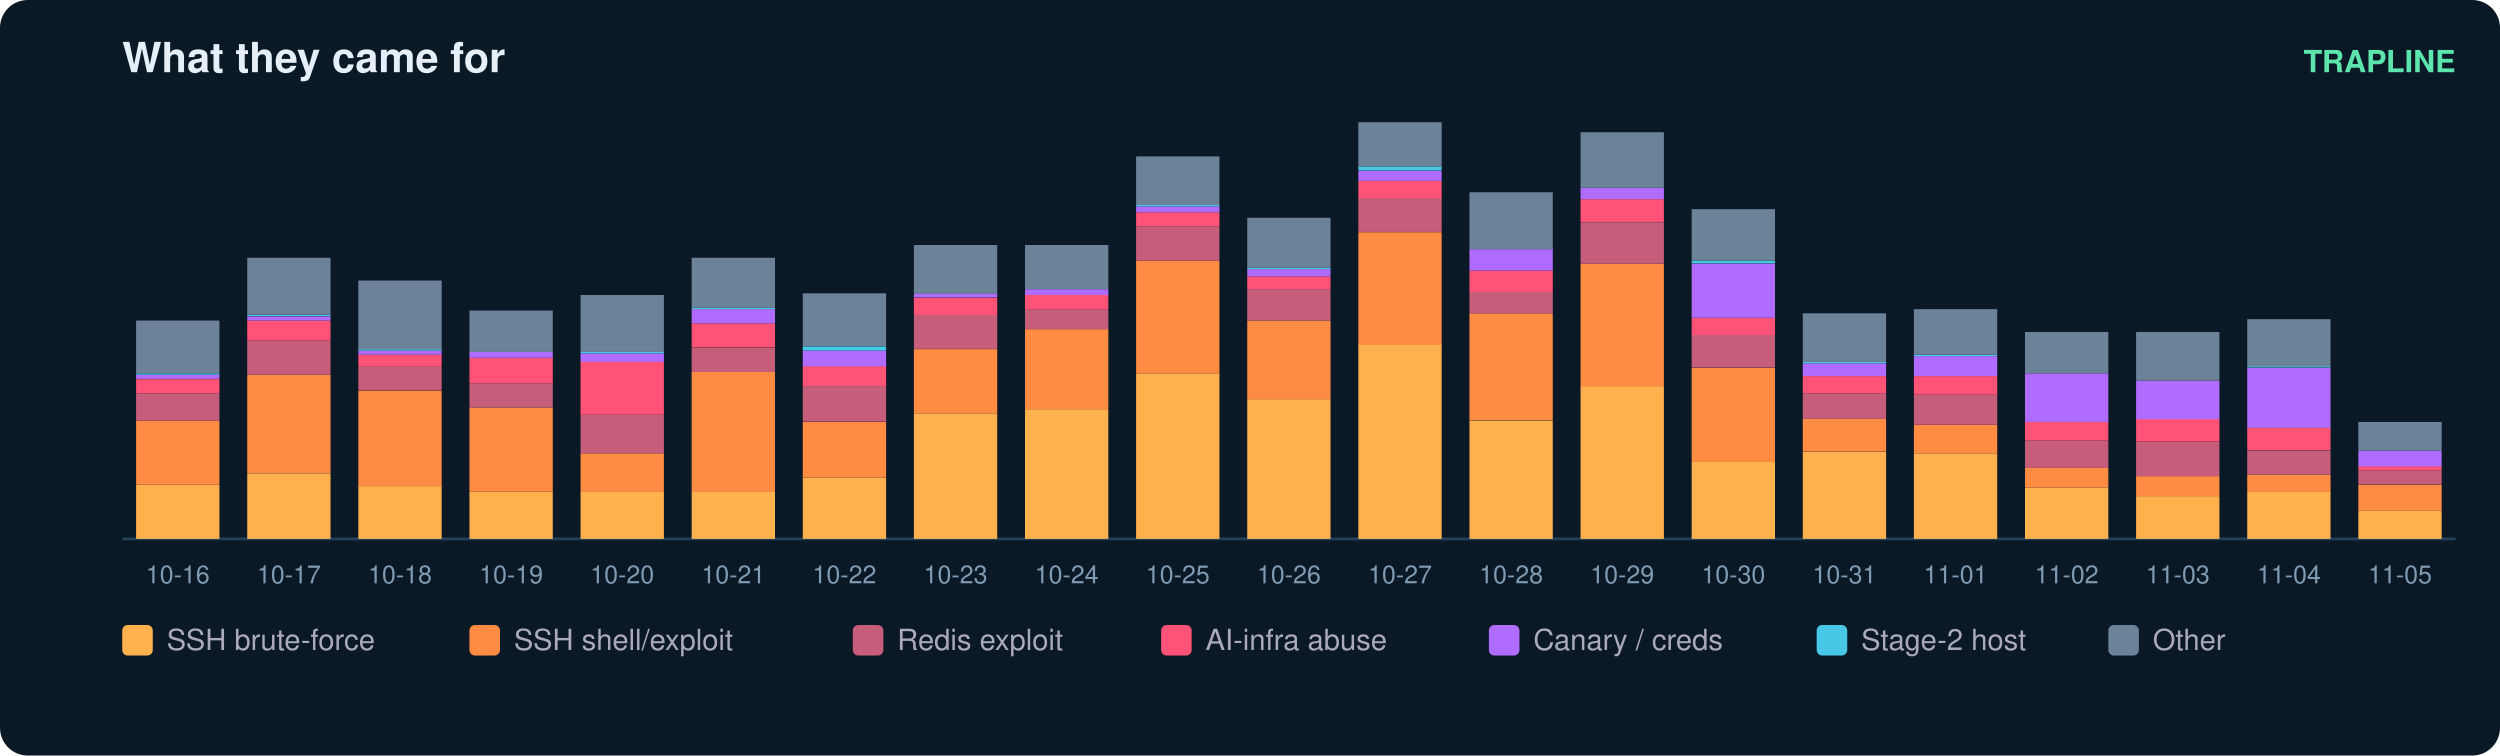
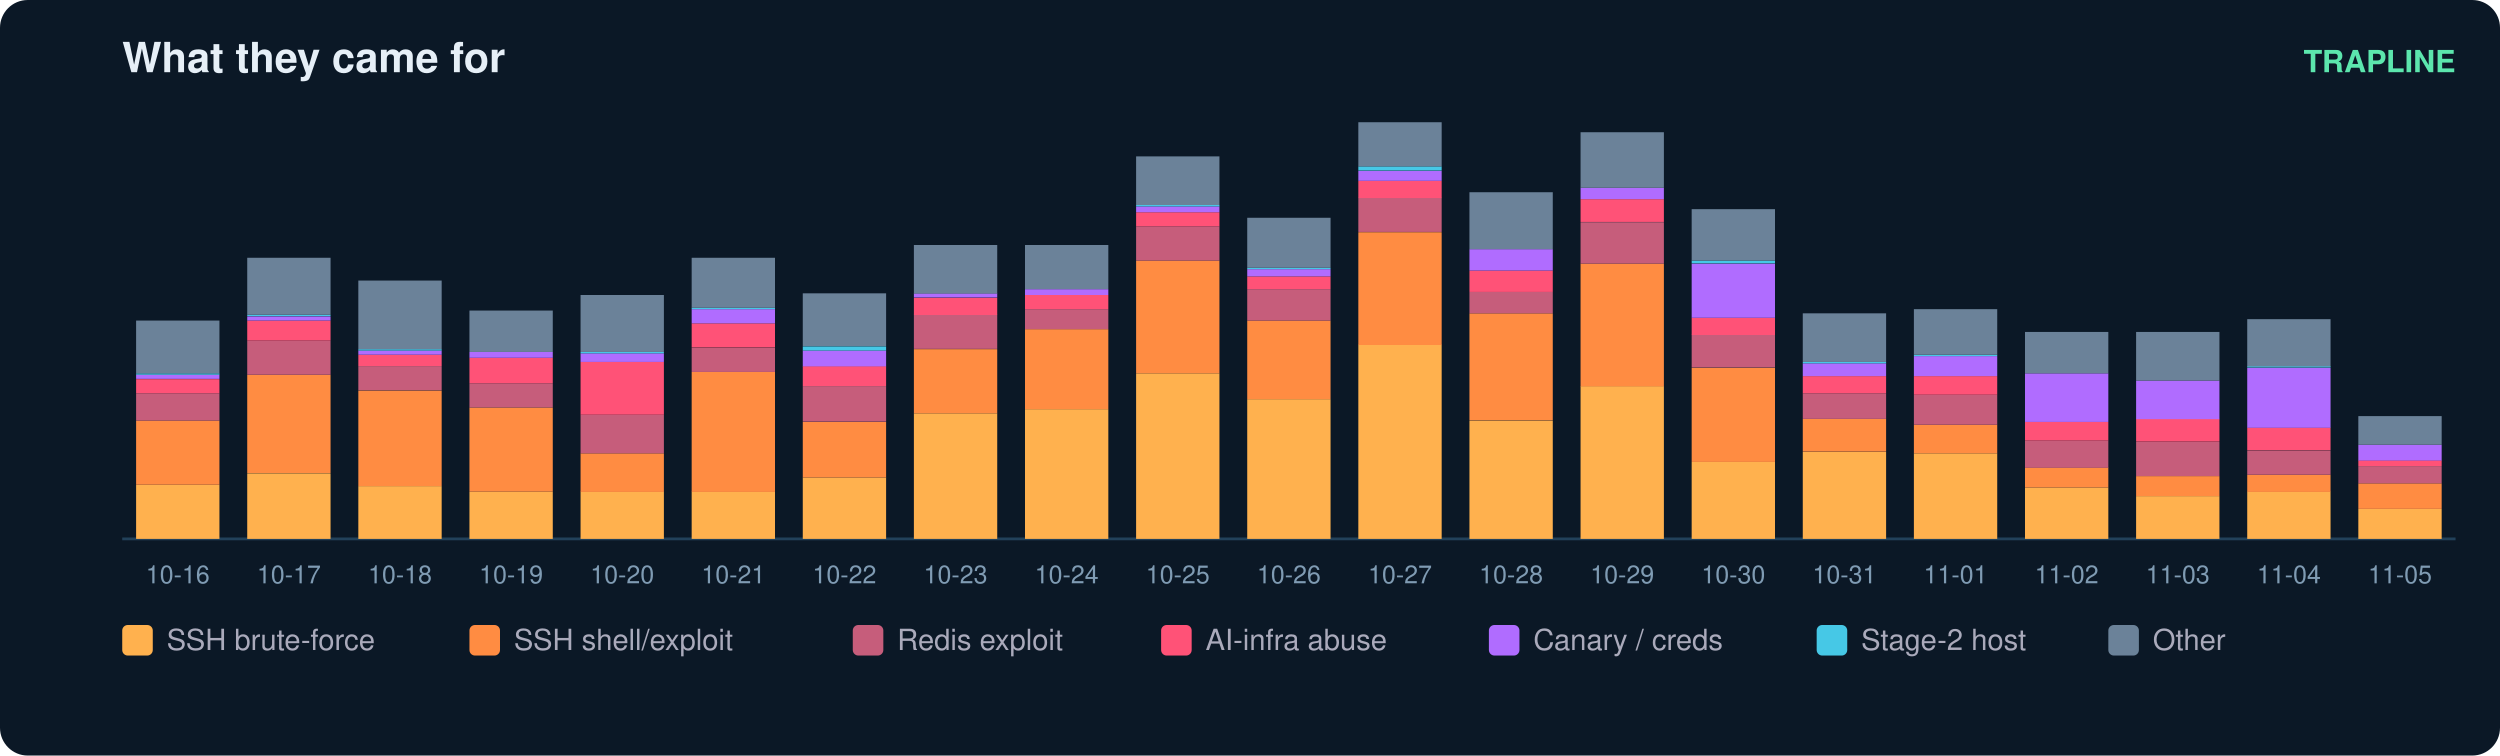
<svg xmlns="http://www.w3.org/2000/svg" width="900" height="272" viewBox="0 0 900 272" font-family="ui-sans-serif,Segoe UI,Helvetica,Arial">
  <rect width="900" height="272" rx="10" fill="#0b1826" />
  <text x="44" y="26" fill="#e6eff7" font-size="15" font-weight="700">What they came for</text>
  <text x="884" y="26" fill="#5ce6ad" font-size="11" text-anchor="end" font-weight="600">TRAPLINE</text>
  <line x1="44" y1="194" x2="884" y2="194" stroke="#22415a" />
  <rect x="49" y="174.5" width="30" height="19.5" fill="#ffb14e" />
  <rect x="49" y="151.4" width="30" height="23.1" fill="#ff8c42" />
  <rect x="49" y="141.6" width="30" height="9.8" fill="#c65d7b" />
  <rect x="49" y="136.5" width="30" height="5.1" fill="#ff5277" />
  <rect x="49" y="134.9" width="30" height="1.5" fill="#b06cff" />
  <rect x="49" y="134.4" width="30" height="0.5" fill="#46c8e6" />
  <rect x="49" y="115.4" width="30" height="19.0" fill="#6b8299" />
  <text x="64.0" y="210.0" fill="#7f9bb3" font-size="9" text-anchor="middle">10-16</text>
  <rect x="89" y="170.4" width="30" height="23.6" fill="#ffb14e" />
  <rect x="89" y="134.9" width="30" height="35.4" fill="#ff8c42" />
  <rect x="89" y="122.6" width="30" height="12.3" fill="#c65d7b" />
  <rect x="89" y="115.4" width="30" height="7.2" fill="#ff5277" />
  <rect x="89" y="113.9" width="30" height="1.5" fill="#b06cff" />
  <rect x="89" y="113.3" width="30" height="0.5" fill="#46c8e6" />
  <rect x="89" y="92.8" width="30" height="20.5" fill="#6b8299" />
  <text x="104.0" y="210.0" fill="#7f9bb3" font-size="9" text-anchor="middle">10-17</text>
  <rect x="129" y="175.0" width="30" height="19.0" fill="#ffb14e" />
  <rect x="129" y="140.6" width="30" height="34.4" fill="#ff8c42" />
  <rect x="129" y="131.8" width="30" height="8.7" fill="#c65d7b" />
  <rect x="129" y="127.7" width="30" height="4.1" fill="#ff5277" />
  <rect x="129" y="126.2" width="30" height="1.5" fill="#b06cff" />
  <rect x="129" y="125.7" width="30" height="0.5" fill="#46c8e6" />
  <rect x="129" y="101.0" width="30" height="24.7" fill="#6b8299" />
  <text x="144.0" y="210.0" fill="#7f9bb3" font-size="9" text-anchor="middle">10-18</text>
  <rect x="169" y="177.0" width="30" height="17.0" fill="#ffb14e" />
  <rect x="169" y="146.7" width="30" height="30.3" fill="#ff8c42" />
  <rect x="169" y="138.0" width="30" height="8.7" fill="#c65d7b" />
  <rect x="169" y="128.8" width="30" height="9.2" fill="#ff5277" />
  <rect x="169" y="126.7" width="30" height="2.1" fill="#b06cff" />
  <rect x="169" y="111.8" width="30" height="14.9" fill="#6b8299" />
  <text x="184.0" y="210.0" fill="#7f9bb3" font-size="9" text-anchor="middle">10-19</text>
  <rect x="209" y="177.0" width="30" height="17.0" fill="#ffb14e" />
  <rect x="209" y="163.2" width="30" height="13.9" fill="#ff8c42" />
  <rect x="209" y="149.3" width="30" height="13.9" fill="#c65d7b" />
  <rect x="209" y="130.3" width="30" height="19.0" fill="#ff5277" />
  <rect x="209" y="127.2" width="30" height="3.1" fill="#b06cff" />
  <rect x="209" y="126.7" width="30" height="0.5" fill="#46c8e6" />
  <rect x="209" y="106.2" width="30" height="20.5" fill="#6b8299" />
  <text x="224.0" y="210.0" fill="#7f9bb3" font-size="9" text-anchor="middle">10-20</text>
  <rect x="249" y="177.0" width="30" height="17.0" fill="#ffb14e" />
  <rect x="249" y="133.9" width="30" height="43.2" fill="#ff8c42" />
  <rect x="249" y="125.2" width="30" height="8.7" fill="#c65d7b" />
  <rect x="249" y="116.4" width="30" height="8.7" fill="#ff5277" />
  <rect x="249" y="111.3" width="30" height="5.1" fill="#b06cff" />
  <rect x="249" y="110.8" width="30" height="0.5" fill="#46c8e6" />
  <rect x="249" y="92.8" width="30" height="18.0" fill="#6b8299" />
  <text x="264.0" y="210.0" fill="#7f9bb3" font-size="9" text-anchor="middle">10-21</text>
  <rect x="289" y="171.9" width="30" height="22.1" fill="#ffb14e" />
  <rect x="289" y="151.9" width="30" height="20.0" fill="#ff8c42" />
  <rect x="289" y="139.0" width="30" height="12.8" fill="#c65d7b" />
  <rect x="289" y="131.8" width="30" height="7.2" fill="#ff5277" />
  <rect x="289" y="126.2" width="30" height="5.7" fill="#b06cff" />
  <rect x="289" y="124.7" width="30" height="1.5" fill="#46c8e6" />
  <rect x="289" y="105.6" width="30" height="19.0" fill="#6b8299" />
  <text x="304.0" y="210.0" fill="#7f9bb3" font-size="9" text-anchor="middle">10-22</text>
  <rect x="329" y="148.8" width="30" height="45.2" fill="#ffb14e" />
  <rect x="329" y="125.7" width="30" height="23.1" fill="#ff8c42" />
  <rect x="329" y="113.3" width="30" height="12.3" fill="#c65d7b" />
  <rect x="329" y="107.2" width="30" height="6.2" fill="#ff5277" />
  <rect x="329" y="105.6" width="30" height="1.5" fill="#b06cff" />
  <rect x="329" y="88.2" width="30" height="17.5" fill="#6b8299" />
  <text x="344.0" y="210.0" fill="#7f9bb3" font-size="9" text-anchor="middle">10-23</text>
  <rect x="369" y="147.3" width="30" height="46.7" fill="#ffb14e" />
  <rect x="369" y="118.5" width="30" height="28.8" fill="#ff8c42" />
  <rect x="369" y="111.3" width="30" height="7.2" fill="#c65d7b" />
  <rect x="369" y="106.2" width="30" height="5.1" fill="#ff5277" />
  <rect x="369" y="104.1" width="30" height="2.1" fill="#b06cff" />
  <rect x="369" y="88.2" width="30" height="15.9" fill="#6b8299" />
  <text x="384.0" y="210.0" fill="#7f9bb3" font-size="9" text-anchor="middle">10-24</text>
  <rect x="409" y="134.4" width="30" height="59.6" fill="#ffb14e" />
  <rect x="409" y="93.8" width="30" height="40.6" fill="#ff8c42" />
  <rect x="409" y="81.5" width="30" height="12.3" fill="#c65d7b" />
  <rect x="409" y="76.4" width="30" height="5.1" fill="#ff5277" />
  <rect x="409" y="74.3" width="30" height="2.1" fill="#b06cff" />
  <rect x="409" y="73.8" width="30" height="0.5" fill="#46c8e6" />
  <rect x="409" y="56.3" width="30" height="17.5" fill="#6b8299" />
  <text x="424.0" y="210.0" fill="#7f9bb3" font-size="9" text-anchor="middle">10-25</text>
  <rect x="449" y="143.7" width="30" height="50.3" fill="#ffb14e" />
  <rect x="449" y="115.4" width="30" height="28.3" fill="#ff8c42" />
  <rect x="449" y="104.1" width="30" height="11.3" fill="#c65d7b" />
  <rect x="449" y="99.5" width="30" height="4.6" fill="#ff5277" />
  <rect x="449" y="96.9" width="30" height="2.6" fill="#b06cff" />
  <rect x="449" y="96.4" width="30" height="0.5" fill="#46c8e6" />
  <rect x="449" y="78.4" width="30" height="18.0" fill="#6b8299" />
  <text x="464.0" y="210.0" fill="#7f9bb3" font-size="9" text-anchor="middle">10-26</text>
  <rect x="489" y="124.1" width="30" height="69.9" fill="#ffb14e" />
  <rect x="489" y="83.6" width="30" height="40.6" fill="#ff8c42" />
  <rect x="489" y="71.2" width="30" height="12.3" fill="#c65d7b" />
  <rect x="489" y="65.1" width="30" height="6.2" fill="#ff5277" />
  <rect x="489" y="61.5" width="30" height="3.6" fill="#b06cff" />
  <rect x="489" y="59.9" width="30" height="1.5" fill="#46c8e6" />
  <rect x="489" y="44.0" width="30" height="15.9" fill="#6b8299" />
  <text x="504.0" y="210.0" fill="#7f9bb3" font-size="9" text-anchor="middle">10-27</text>
  <rect x="529" y="151.4" width="30" height="42.6" fill="#ffb14e" />
  <rect x="529" y="112.8" width="30" height="38.5" fill="#ff8c42" />
  <rect x="529" y="105.1" width="30" height="7.7" fill="#c65d7b" />
  <rect x="529" y="97.4" width="30" height="7.7" fill="#ff5277" />
  <rect x="529" y="89.7" width="30" height="7.7" fill="#b06cff" />
  <rect x="529" y="69.2" width="30" height="20.5" fill="#6b8299" />
  <text x="544.0" y="210.0" fill="#7f9bb3" font-size="9" text-anchor="middle">10-28</text>
  <rect x="569" y="139.0" width="30" height="55.0" fill="#ffb14e" />
  <rect x="569" y="94.9" width="30" height="44.2" fill="#ff8c42" />
  <rect x="569" y="80.0" width="30" height="14.9" fill="#c65d7b" />
  <rect x="569" y="71.7" width="30" height="8.2" fill="#ff5277" />
  <rect x="569" y="67.6" width="30" height="4.1" fill="#b06cff" />
  <rect x="569" y="47.6" width="30" height="20.0" fill="#6b8299" />
  <text x="584.0" y="210.0" fill="#7f9bb3" font-size="9" text-anchor="middle">10-29</text>
  <rect x="609" y="166.3" width="30" height="27.7" fill="#ffb14e" />
  <rect x="609" y="132.4" width="30" height="33.9" fill="#ff8c42" />
  <rect x="609" y="120.5" width="30" height="11.8" fill="#c65d7b" />
  <rect x="609" y="114.4" width="30" height="6.2" fill="#ff5277" />
  <rect x="609" y="94.9" width="30" height="19.5" fill="#b06cff" />
  <rect x="609" y="93.8" width="30" height="1.0" fill="#46c8e6" />
  <rect x="609" y="75.3" width="30" height="18.5" fill="#6b8299" />
  <text x="624.0" y="210.0" fill="#7f9bb3" font-size="9" text-anchor="middle">10-30</text>
  <rect x="649" y="162.7" width="30" height="31.3" fill="#ffb14e" />
  <rect x="649" y="150.8" width="30" height="11.8" fill="#ff8c42" />
  <rect x="649" y="141.6" width="30" height="9.2" fill="#c65d7b" />
  <rect x="649" y="135.4" width="30" height="6.2" fill="#ff5277" />
  <rect x="649" y="130.8" width="30" height="4.6" fill="#b06cff" />
  <rect x="649" y="130.3" width="30" height="0.5" fill="#46c8e6" />
  <rect x="649" y="112.8" width="30" height="17.5" fill="#6b8299" />
  <text x="664.0" y="210.0" fill="#7f9bb3" font-size="9" text-anchor="middle">10-31</text>
  <rect x="689" y="163.2" width="30" height="30.8" fill="#ffb14e" />
  <rect x="689" y="152.9" width="30" height="10.3" fill="#ff8c42" />
  <rect x="689" y="142.1" width="30" height="10.8" fill="#c65d7b" />
  <rect x="689" y="135.4" width="30" height="6.7" fill="#ff5277" />
  <rect x="689" y="128.2" width="30" height="7.2" fill="#b06cff" />
  <rect x="689" y="127.7" width="30" height="0.5" fill="#46c8e6" />
  <rect x="689" y="111.3" width="30" height="16.4" fill="#6b8299" />
  <text x="704.0" y="210.0" fill="#7f9bb3" font-size="9" text-anchor="middle">11-01</text>
  <rect x="729" y="175.5" width="30" height="18.5" fill="#ffb14e" />
  <rect x="729" y="168.3" width="30" height="7.2" fill="#ff8c42" />
  <rect x="729" y="158.6" width="30" height="9.8" fill="#c65d7b" />
  <rect x="729" y="151.9" width="30" height="6.7" fill="#ff5277" />
  <rect x="729" y="134.4" width="30" height="17.5" fill="#b06cff" />
  <rect x="729" y="119.5" width="30" height="14.9" fill="#6b8299" />
  <text x="744.0" y="210.0" fill="#7f9bb3" font-size="9" text-anchor="middle">11-02</text>
  <rect x="769" y="178.6" width="30" height="15.4" fill="#ffb14e" />
  <rect x="769" y="171.4" width="30" height="7.2" fill="#ff8c42" />
  <rect x="769" y="159.1" width="30" height="12.3" fill="#c65d7b" />
  <rect x="769" y="150.8" width="30" height="8.2" fill="#ff5277" />
  <rect x="769" y="137.0" width="30" height="13.9" fill="#b06cff" />
  <rect x="769" y="119.5" width="30" height="17.5" fill="#6b8299" />
  <text x="784.0" y="210.0" fill="#7f9bb3" font-size="9" text-anchor="middle">11-03</text>
  <rect x="809" y="177.0" width="30" height="17.0" fill="#ffb14e" />
  <rect x="809" y="170.9" width="30" height="6.2" fill="#ff8c42" />
  <rect x="809" y="162.2" width="30" height="8.7" fill="#c65d7b" />
  <rect x="809" y="153.9" width="30" height="8.2" fill="#ff5277" />
  <rect x="809" y="132.4" width="30" height="21.6" fill="#b06cff" />
  <rect x="809" y="131.8" width="30" height="0.5" fill="#46c8e6" />
  <rect x="809" y="114.9" width="30" height="17.0" fill="#6b8299" />
  <text x="824.0" y="210.0" fill="#7f9bb3" font-size="9" text-anchor="middle">11-04</text>
-   <rect x="849" y="183.7" width="30" height="10.3" fill="#ffb14e" />
-   <rect x="849" y="174.5" width="30" height="9.2" fill="#ff8c42" />
-   <rect x="849" y="169.3" width="30" height="5.1" fill="#c65d7b" />
-   <rect x="849" y="167.8" width="30" height="1.5" fill="#ff5277" />
-   <rect x="849" y="162.2" width="30" height="5.7" fill="#b06cff" />
-   <rect x="849" y="151.9" width="30" height="10.3" fill="#6b8299" />
+   <rect x="849" y="183.2" width="30" height="10.8" fill="#ffb14e" />
+   <rect x="849" y="174.0" width="30" height="9.2" fill="#ff8c42" />
+   <rect x="849" y="167.8" width="30" height="6.2" fill="#c65d7b" />
+   <rect x="849" y="165.7" width="30" height="2.1" fill="#ff5277" />
+   <rect x="849" y="160.1" width="30" height="5.7" fill="#b06cff" />
+   <rect x="849" y="149.8" width="30" height="10.3" fill="#6b8299" />
  <text x="864.0" y="210.0" fill="#7f9bb3" font-size="9" text-anchor="middle">11-05</text>
  <rect x="44" y="225" width="11" height="11" rx="2" fill="#ffb14e" />
  <text x="60" y="234" fill="#aab" font-size="10.5">SSH brute-force</text>
  <rect x="169" y="225" width="11" height="11" rx="2" fill="#ff8c42" />
  <text x="185" y="234" fill="#aab" font-size="10.5">SSH shell/exploit</text>
  <rect x="307" y="225" width="11" height="11" rx="2" fill="#c65d7b" />
  <text x="323" y="234" fill="#aab" font-size="10.5">Redis exploit</text>
  <rect x="418" y="225" width="11" height="11" rx="2" fill="#ff5277" />
  <text x="434" y="234" fill="#aab" font-size="10.5">AI-infra abuse</text>
  <rect x="536" y="225" width="11" height="11" rx="2" fill="#b06cff" />
  <text x="552" y="234" fill="#aab" font-size="10.5">Canary / creds</text>
  <rect x="654" y="225" width="11" height="11" rx="2" fill="#46c8e6" />
  <text x="670" y="234" fill="#aab" font-size="10.5">Stage-2 host</text>
  <rect x="759" y="225" width="11" height="11" rx="2" fill="#6b8299" />
  <text x="775" y="234" fill="#aab" font-size="10.5">Other</text>
</svg>
